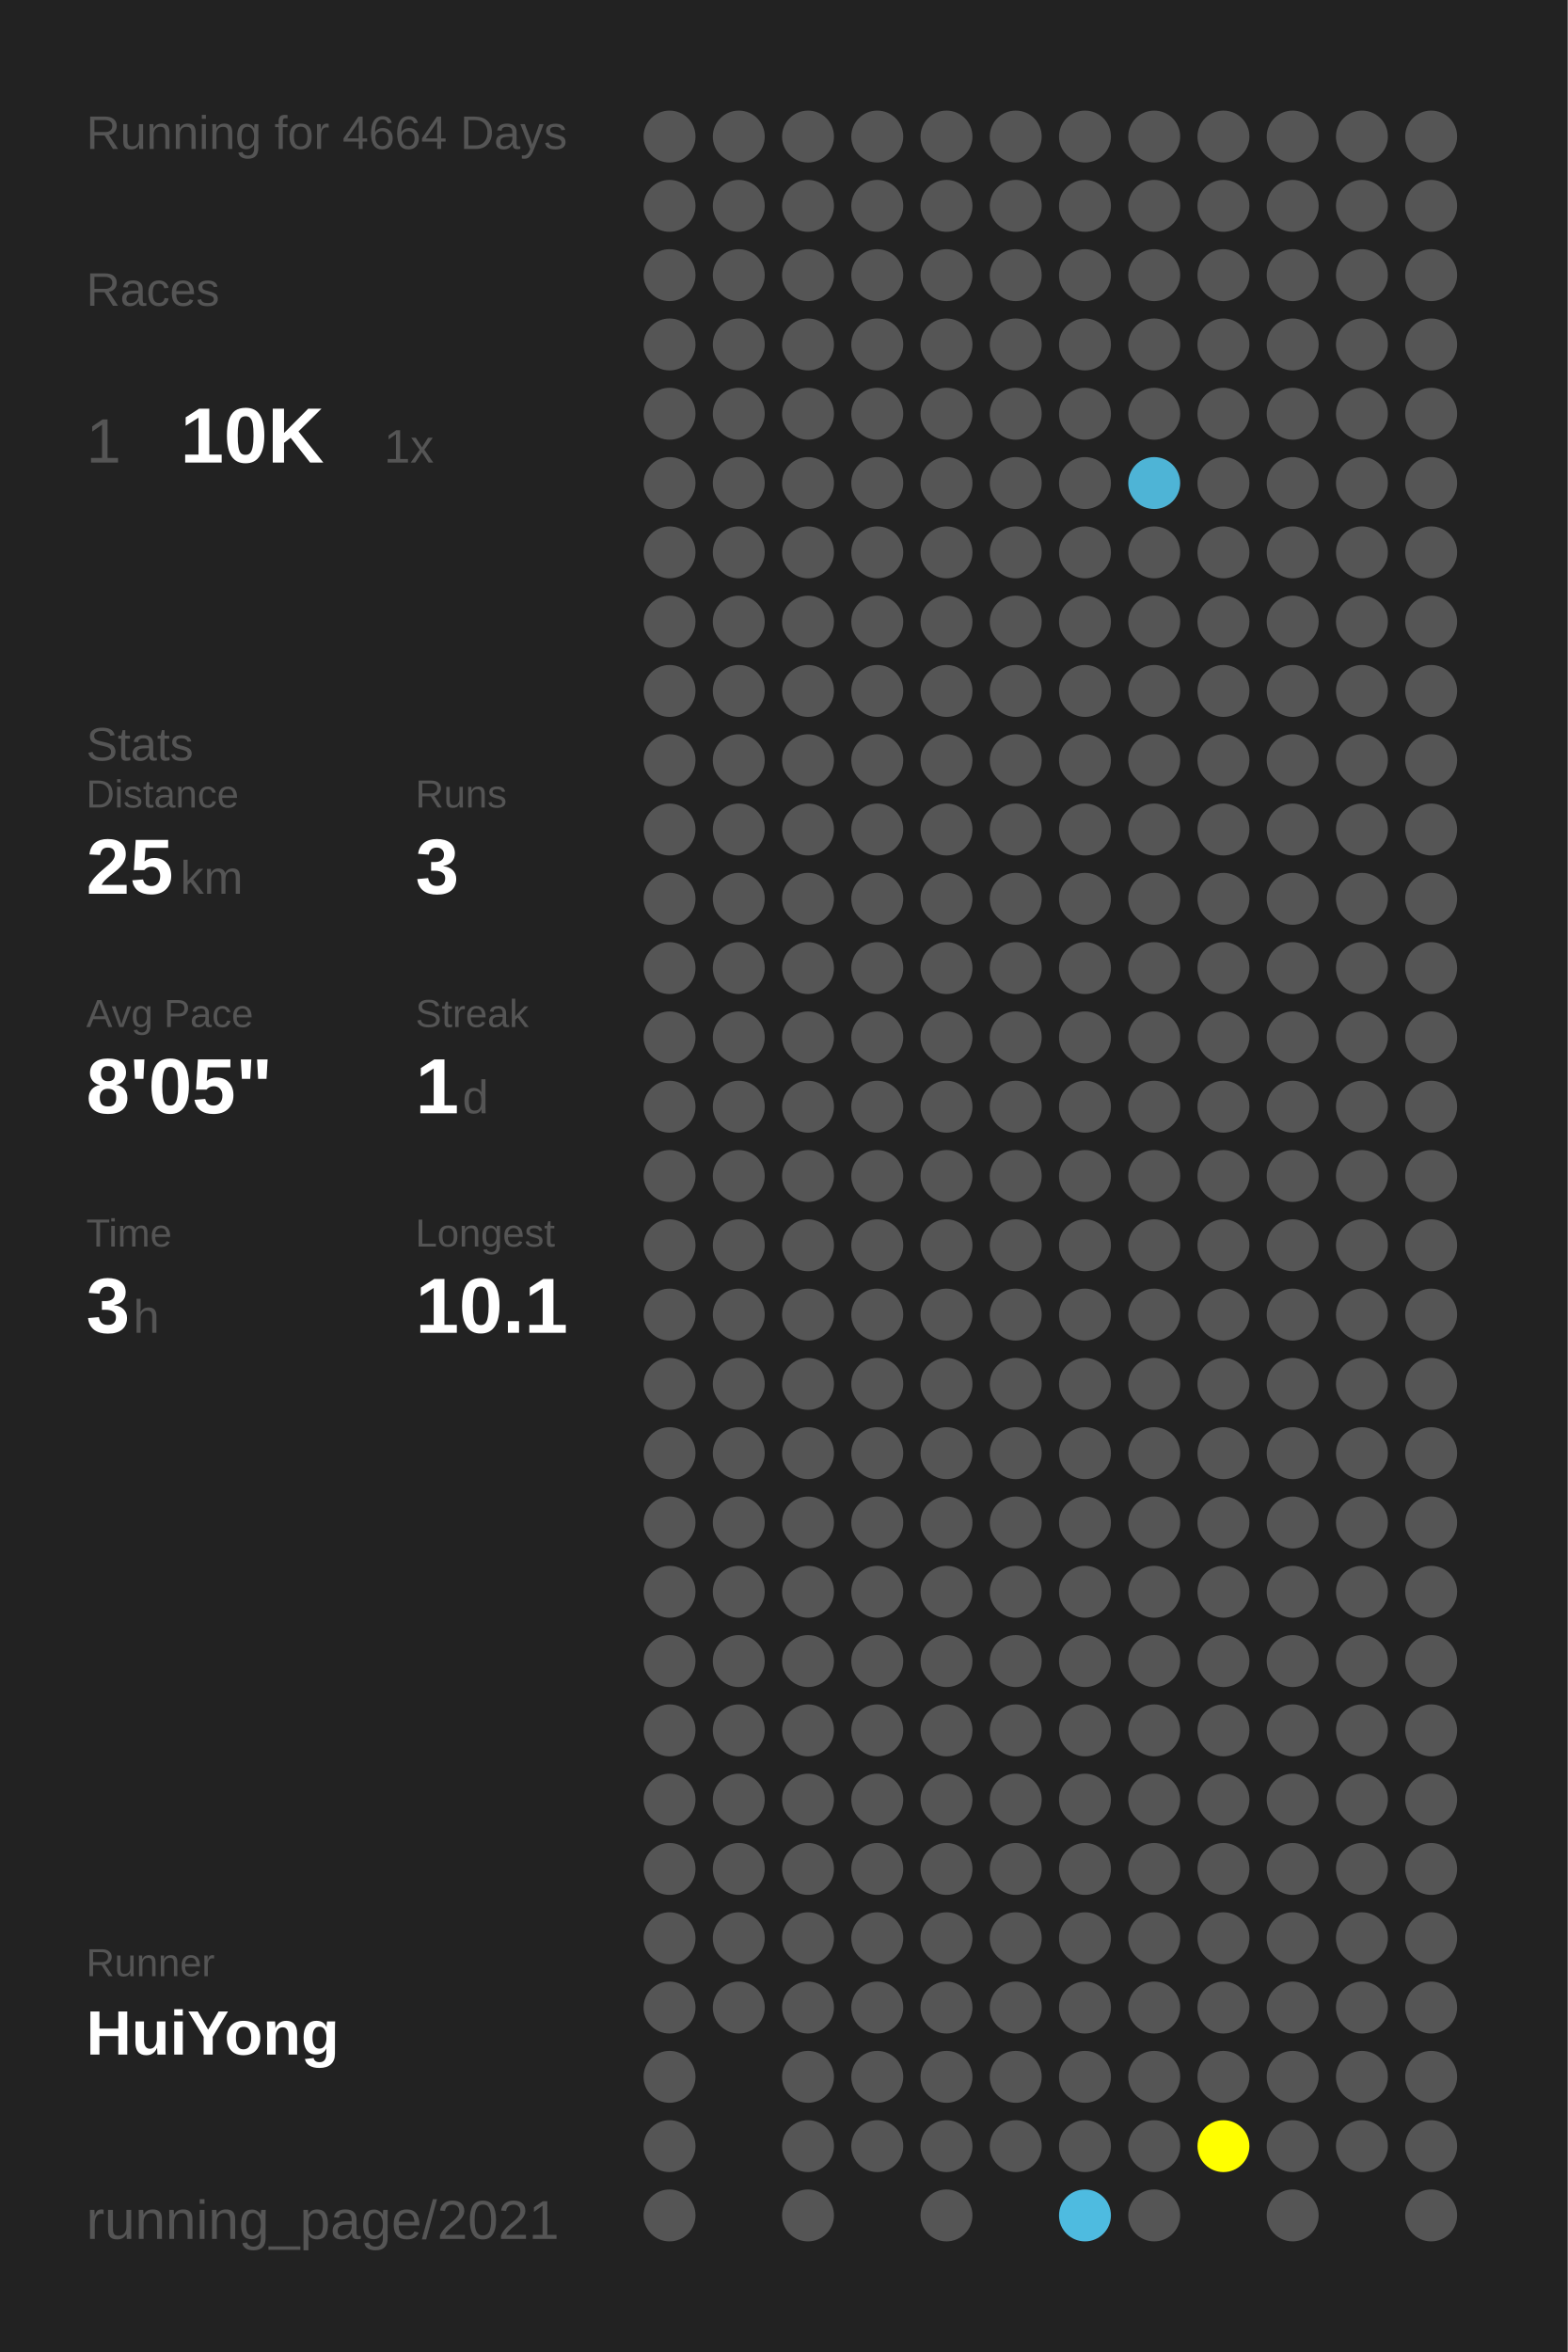
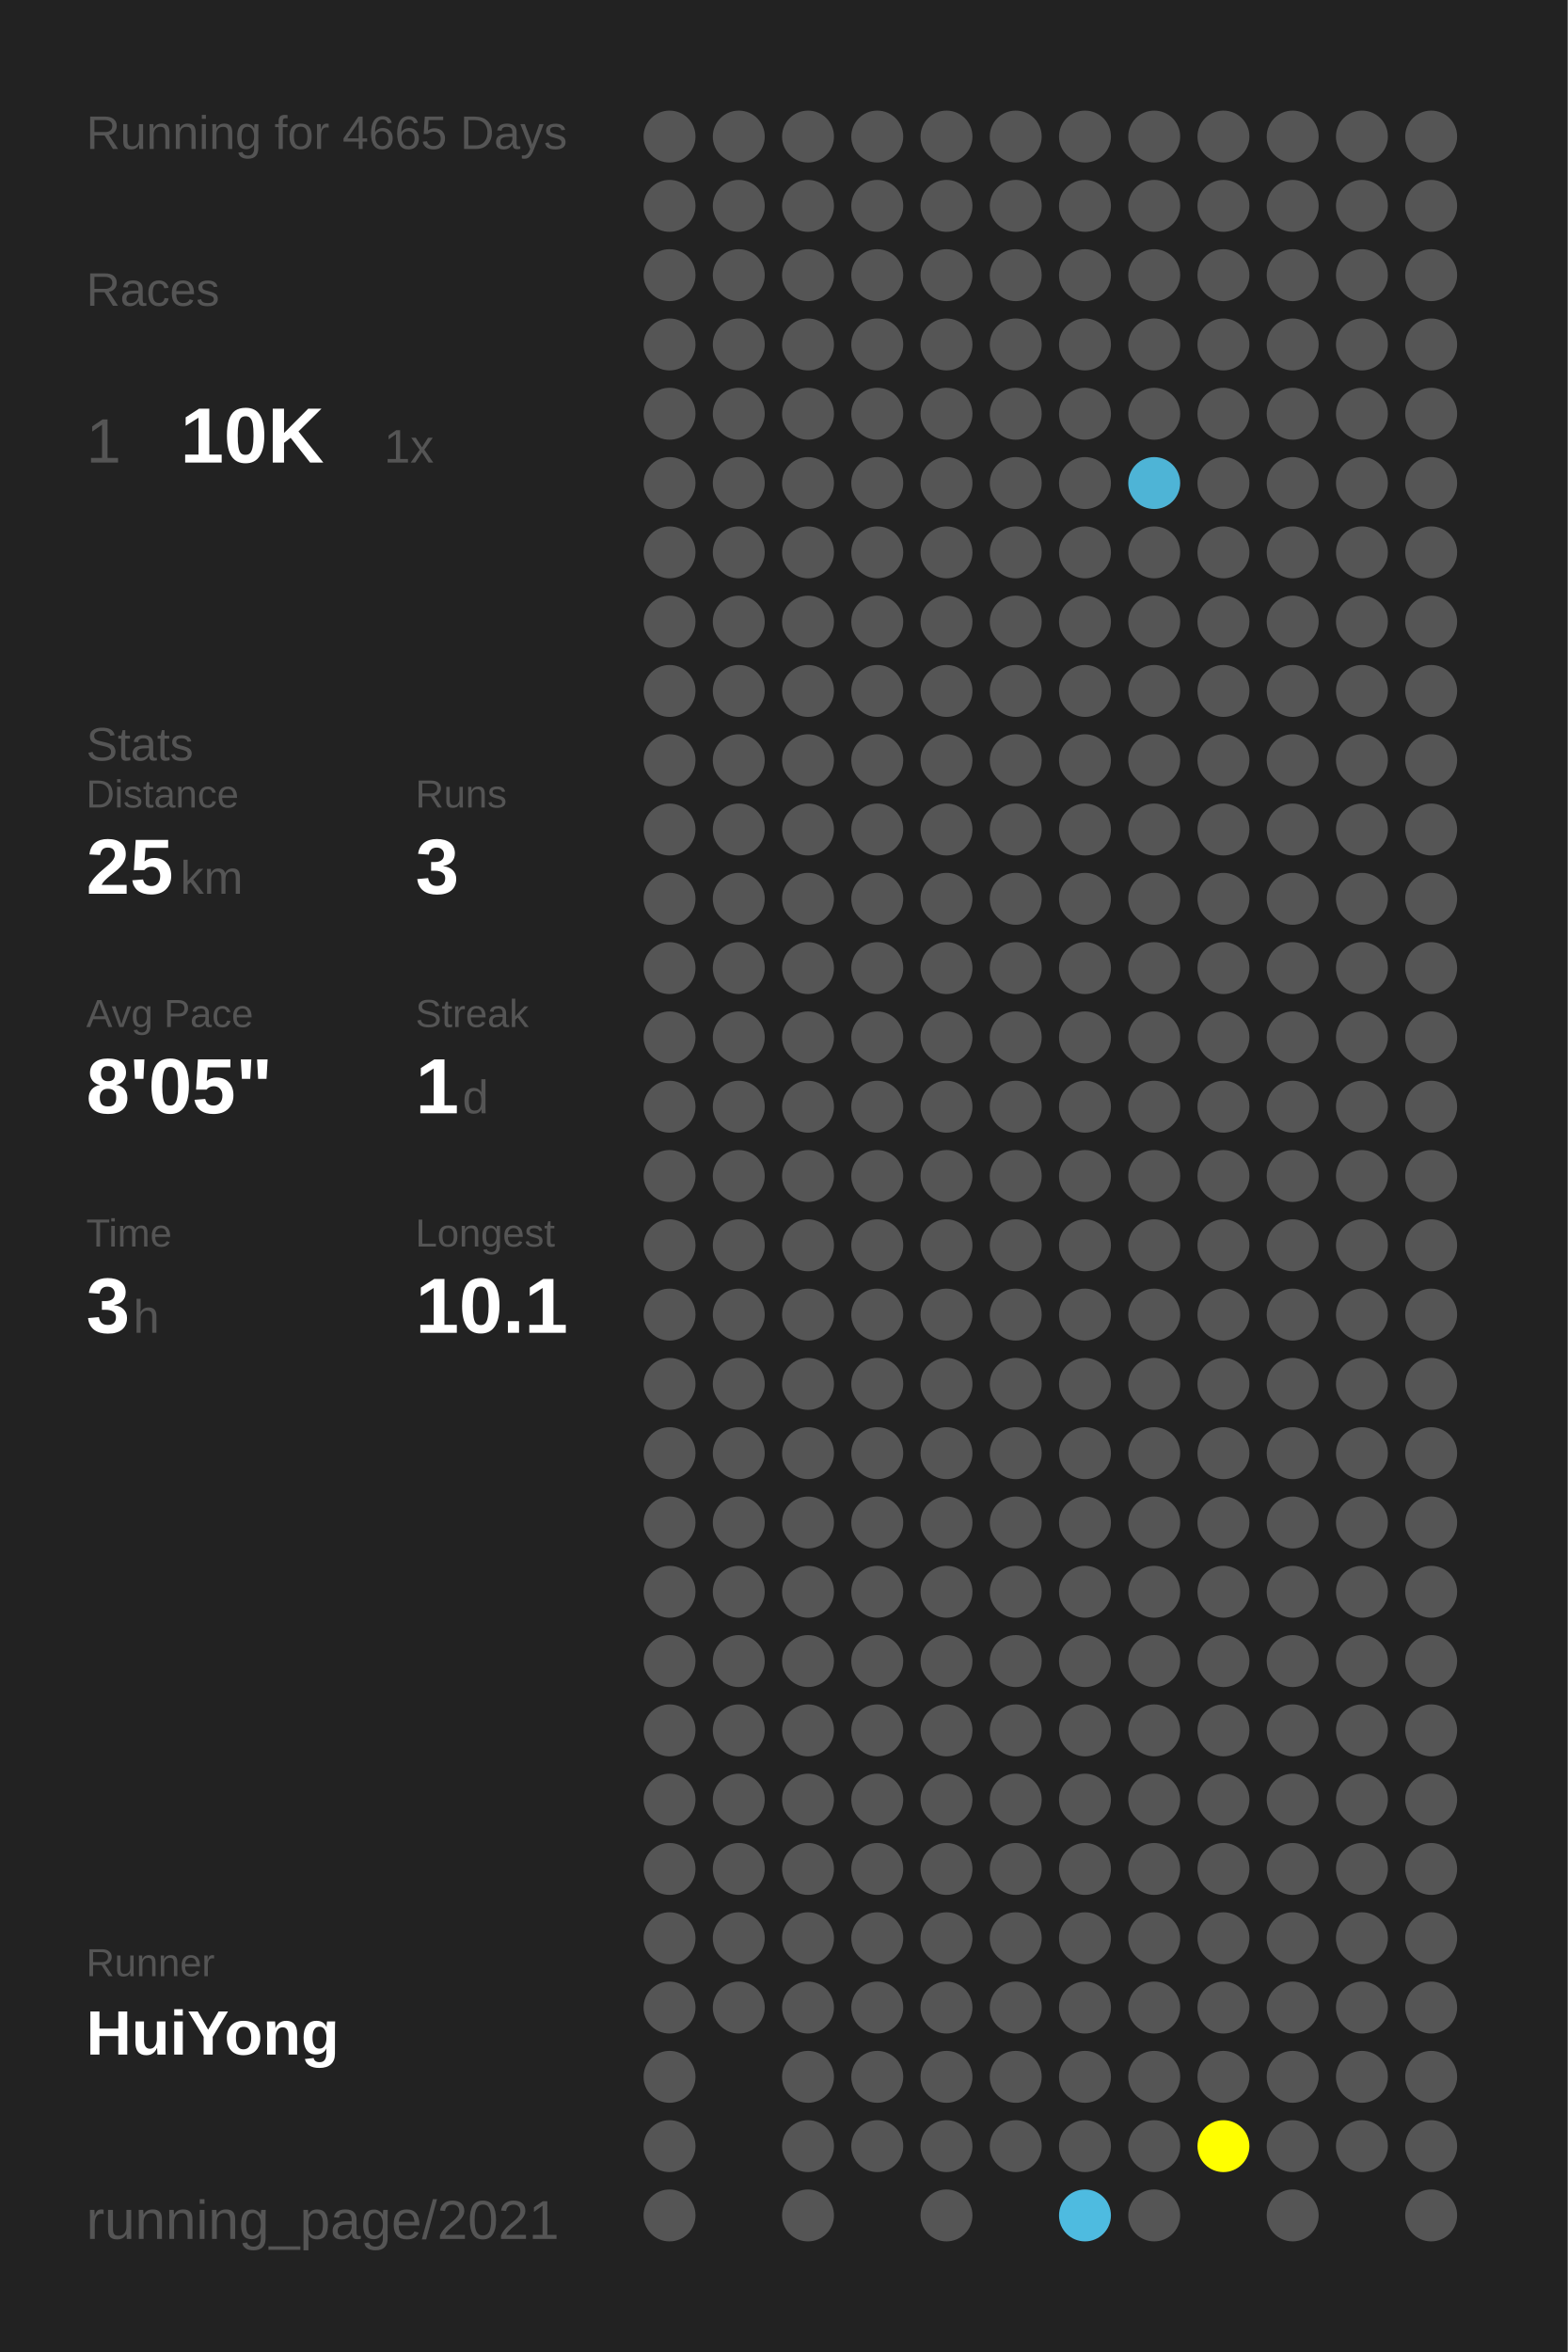
<svg xmlns="http://www.w3.org/2000/svg" baseProfile="full" height="300mm" version="1.1" viewBox="0,0,200,300" width="200mm">
  <defs />
  <rect fill="#222222" height="300" width="200" x="0" y="0" />
-   <text fill="#555555" style="font-size:6px; font-family:Arial;" x="11" y="19">Running for 4664 Days</text>
+   <text fill="#555555" style="font-size:6px; font-family:Arial;" x="11" y="19">Running for 4665 Days</text>
  <text fill="#555555" style="font-size:6px; font-family:Arial;" x="11" y="39">Races</text>
  <text fill="#555555" style="font-size:8px; font-family:Arial;" x="11" y="59">1</text>
  <text fill="#FFFFFF" style="font-size:10px; font-family:Arial; font-weight:bold;" x="23" y="59">10K</text>
  <text fill="#555555" style="font-size:6px; font-family:Arial;" x="49" y="59">1x</text>
  <text fill="#555555" style="font-size:6px; font-family:Arial;" x="11" y="97">Stats</text>
  <text fill="#555555" style="font-size:5px; font-family:Arial;" x="11" y="103">Distance</text>
  <text fill="#FFFFFF" style="font-size:10px; font-family:Arial; font-weight:bold;" x="11" y="114">25</text>
  <text fill="#555555" style="font-size:6px; font-family:Arial;" x="23" y="114">km</text>
  <text fill="#555555" style="font-size:5px; font-family:Arial;" x="53" y="103">Runs</text>
  <text fill="#FFFFFF" style="font-size:10px; font-family:Arial; font-weight:bold;" x="53" y="114">3</text>
  <text fill="#555555" style="font-size:5px; font-family:Arial;" x="11" y="131">Avg Pace</text>
  <text fill="#FFFFFF" style="font-size:10px; font-family:Arial; font-weight:bold;" x="11" y="142">8'05"</text>
  <text fill="#555555" style="font-size:5px; font-family:Arial;" x="53" y="131">Streak</text>
  <text fill="#FFFFFF" style="font-size:10px; font-family:Arial; font-weight:bold;" x="53" y="142">1</text>
  <text fill="#555555" style="font-size:6px; font-family:Arial;" x="59" y="142">d</text>
  <text fill="#555555" style="font-size:5px; font-family:Arial;" x="11" y="159">Time</text>
  <text fill="#FFFFFF" style="font-size:10px; font-family:Arial; font-weight:bold;" x="11" y="170">3</text>
  <text fill="#555555" style="font-size:6px; font-family:Arial;" x="17" y="170">h</text>
  <text fill="#555555" style="font-size:5px; font-family:Arial;" x="53" y="159">Longest</text>
  <text fill="#FFFFFF" style="font-size:10px; font-family:Arial; font-weight:bold;" x="53" y="170">10.1</text>
  <text fill="#555555" style="font-size:5px; font-family:Arial;" x="11" y="252.065">Runner</text>
  <text fill="#FFFFFF" style="font-size:8px; font-family:Arial; font-weight:bold;" x="11" y="262.065">HuiYong</text>
  <text fill="#555555" style="font-size:7px; font-family:Arial;" x="11" y="285.581">running_page/2021</text>
  <circle cx="85.417" cy="17.419" fill="#555555" r="3.312" />
  <circle cx="85.417" cy="26.258" fill="#555555" r="3.312" />
  <circle cx="85.417" cy="35.097" fill="#555555" r="3.312" />
  <circle cx="85.417" cy="43.935" fill="#555555" r="3.312" />
  <circle cx="85.417" cy="52.774" fill="#555555" r="3.312" />
  <circle cx="85.417" cy="61.613" fill="#555555" r="3.312" />
  <circle cx="85.417" cy="70.452" fill="#555555" r="3.312" />
  <circle cx="85.417" cy="79.29" fill="#555555" r="3.312" />
  <circle cx="85.417" cy="88.129" fill="#555555" r="3.312" />
  <circle cx="85.417" cy="96.968" fill="#555555" r="3.312" />
  <circle cx="85.417" cy="105.806" fill="#555555" r="3.312" />
  <circle cx="85.417" cy="114.645" fill="#555555" r="3.312" />
  <circle cx="85.417" cy="123.484" fill="#555555" r="3.312" />
  <circle cx="85.417" cy="132.323" fill="#555555" r="3.312" />
  <circle cx="85.417" cy="141.161" fill="#555555" r="3.312" />
  <circle cx="85.417" cy="150" fill="#555555" r="3.312" />
  <circle cx="85.417" cy="158.839" fill="#555555" r="3.312" />
  <circle cx="85.417" cy="167.677" fill="#555555" r="3.312" />
  <circle cx="85.417" cy="176.516" fill="#555555" r="3.312" />
  <circle cx="85.417" cy="185.355" fill="#555555" r="3.312" />
  <circle cx="85.417" cy="194.194" fill="#555555" r="3.312" />
  <circle cx="85.417" cy="203.032" fill="#555555" r="3.312" />
  <circle cx="85.417" cy="211.871" fill="#555555" r="3.312" />
  <circle cx="85.417" cy="220.71" fill="#555555" r="3.312" />
  <circle cx="85.417" cy="229.548" fill="#555555" r="3.312" />
  <circle cx="85.417" cy="238.387" fill="#555555" r="3.312" />
  <circle cx="85.417" cy="247.226" fill="#555555" r="3.312" />
  <circle cx="85.417" cy="256.065" fill="#555555" r="3.312" />
  <circle cx="85.417" cy="264.903" fill="#555555" r="3.312" />
  <circle cx="85.417" cy="273.742" fill="#555555" r="3.312" />
  <circle cx="85.417" cy="282.581" fill="#555555" r="3.312" />
  <circle cx="94.25" cy="17.419" fill="#555555" r="3.312" />
  <circle cx="94.25" cy="26.258" fill="#555555" r="3.312" />
  <circle cx="94.25" cy="35.097" fill="#555555" r="3.312" />
  <circle cx="94.25" cy="43.935" fill="#555555" r="3.312" />
  <circle cx="94.25" cy="52.774" fill="#555555" r="3.312" />
  <circle cx="94.25" cy="61.613" fill="#555555" r="3.312" />
  <circle cx="94.25" cy="70.452" fill="#555555" r="3.312" />
  <circle cx="94.25" cy="79.29" fill="#555555" r="3.312" />
  <circle cx="94.25" cy="88.129" fill="#555555" r="3.312" />
  <circle cx="94.25" cy="96.968" fill="#555555" r="3.312" />
  <circle cx="94.25" cy="105.806" fill="#555555" r="3.312" />
  <circle cx="94.25" cy="114.645" fill="#555555" r="3.312" />
  <circle cx="94.25" cy="123.484" fill="#555555" r="3.312" />
  <circle cx="94.25" cy="132.323" fill="#555555" r="3.312" />
  <circle cx="94.25" cy="141.161" fill="#555555" r="3.312" />
  <circle cx="94.25" cy="150" fill="#555555" r="3.312" />
  <circle cx="94.25" cy="158.839" fill="#555555" r="3.312" />
  <circle cx="94.25" cy="167.677" fill="#555555" r="3.312" />
  <circle cx="94.25" cy="176.516" fill="#555555" r="3.312" />
  <circle cx="94.25" cy="185.355" fill="#555555" r="3.312" />
  <circle cx="94.25" cy="194.194" fill="#555555" r="3.312" />
  <circle cx="94.25" cy="203.032" fill="#555555" r="3.312" />
  <circle cx="94.25" cy="211.871" fill="#555555" r="3.312" />
  <circle cx="94.25" cy="220.71" fill="#555555" r="3.312" />
  <circle cx="94.25" cy="229.548" fill="#555555" r="3.312" />
  <circle cx="94.25" cy="238.387" fill="#555555" r="3.312" />
  <circle cx="94.25" cy="247.226" fill="#555555" r="3.312" />
  <circle cx="94.25" cy="256.065" fill="#555555" r="3.312" />
  <circle cx="103.083" cy="17.419" fill="#555555" r="3.312" />
  <circle cx="103.083" cy="26.258" fill="#555555" r="3.312" />
  <circle cx="103.083" cy="35.097" fill="#555555" r="3.312" />
  <circle cx="103.083" cy="43.935" fill="#555555" r="3.312" />
  <circle cx="103.083" cy="52.774" fill="#555555" r="3.312" />
  <circle cx="103.083" cy="61.613" fill="#555555" r="3.312" />
  <circle cx="103.083" cy="70.452" fill="#555555" r="3.312" />
  <circle cx="103.083" cy="79.29" fill="#555555" r="3.312" />
  <circle cx="103.083" cy="88.129" fill="#555555" r="3.312" />
  <circle cx="103.083" cy="96.968" fill="#555555" r="3.312" />
  <circle cx="103.083" cy="105.806" fill="#555555" r="3.312" />
  <circle cx="103.083" cy="114.645" fill="#555555" r="3.312" />
  <circle cx="103.083" cy="123.484" fill="#555555" r="3.312" />
  <circle cx="103.083" cy="132.323" fill="#555555" r="3.312" />
  <circle cx="103.083" cy="141.161" fill="#555555" r="3.312" />
  <circle cx="103.083" cy="150" fill="#555555" r="3.312" />
  <circle cx="103.083" cy="158.839" fill="#555555" r="3.312" />
  <circle cx="103.083" cy="167.677" fill="#555555" r="3.312" />
  <circle cx="103.083" cy="176.516" fill="#555555" r="3.312" />
  <circle cx="103.083" cy="185.355" fill="#555555" r="3.312" />
  <circle cx="103.083" cy="194.194" fill="#555555" r="3.312" />
  <circle cx="103.083" cy="203.032" fill="#555555" r="3.312" />
  <circle cx="103.083" cy="211.871" fill="#555555" r="3.312" />
  <circle cx="103.083" cy="220.71" fill="#555555" r="3.312" />
  <circle cx="103.083" cy="229.548" fill="#555555" r="3.312" />
  <circle cx="103.083" cy="238.387" fill="#555555" r="3.312" />
  <circle cx="103.083" cy="247.226" fill="#555555" r="3.312" />
  <circle cx="103.083" cy="256.065" fill="#555555" r="3.312" />
  <circle cx="103.083" cy="264.903" fill="#555555" r="3.312" />
  <circle cx="103.083" cy="273.742" fill="#555555" r="3.312" />
  <circle cx="103.083" cy="282.581" fill="#555555" r="3.312" />
  <circle cx="111.917" cy="17.419" fill="#555555" r="3.312" />
  <circle cx="111.917" cy="26.258" fill="#555555" r="3.312" />
  <circle cx="111.917" cy="35.097" fill="#555555" r="3.312" />
  <circle cx="111.917" cy="43.935" fill="#555555" r="3.312" />
  <circle cx="111.917" cy="52.774" fill="#555555" r="3.312" />
  <circle cx="111.917" cy="61.613" fill="#555555" r="3.312" />
  <circle cx="111.917" cy="70.452" fill="#555555" r="3.312" />
  <circle cx="111.917" cy="79.29" fill="#555555" r="3.312" />
  <circle cx="111.917" cy="88.129" fill="#555555" r="3.312" />
  <circle cx="111.917" cy="96.968" fill="#555555" r="3.312" />
  <circle cx="111.917" cy="105.806" fill="#555555" r="3.312" />
  <circle cx="111.917" cy="114.645" fill="#555555" r="3.312" />
  <circle cx="111.917" cy="123.484" fill="#555555" r="3.312" />
  <circle cx="111.917" cy="132.323" fill="#555555" r="3.312" />
  <circle cx="111.917" cy="141.161" fill="#555555" r="3.312" />
  <circle cx="111.917" cy="150" fill="#555555" r="3.312" />
  <circle cx="111.917" cy="158.839" fill="#555555" r="3.312" />
  <circle cx="111.917" cy="167.677" fill="#555555" r="3.312" />
  <circle cx="111.917" cy="176.516" fill="#555555" r="3.312" />
  <circle cx="111.917" cy="185.355" fill="#555555" r="3.312" />
  <circle cx="111.917" cy="194.194" fill="#555555" r="3.312" />
  <circle cx="111.917" cy="203.032" fill="#555555" r="3.312" />
  <circle cx="111.917" cy="211.871" fill="#555555" r="3.312" />
  <circle cx="111.917" cy="220.71" fill="#555555" r="3.312" />
  <circle cx="111.917" cy="229.548" fill="#555555" r="3.312" />
  <circle cx="111.917" cy="238.387" fill="#555555" r="3.312" />
  <circle cx="111.917" cy="247.226" fill="#555555" r="3.312" />
  <circle cx="111.917" cy="256.065" fill="#555555" r="3.312" />
  <circle cx="111.917" cy="264.903" fill="#555555" r="3.312" />
  <circle cx="111.917" cy="273.742" fill="#555555" r="3.312" />
  <circle cx="120.75" cy="17.419" fill="#555555" r="3.312" />
  <circle cx="120.75" cy="26.258" fill="#555555" r="3.312" />
  <circle cx="120.75" cy="35.097" fill="#555555" r="3.312" />
  <circle cx="120.75" cy="43.935" fill="#555555" r="3.312" />
  <circle cx="120.75" cy="52.774" fill="#555555" r="3.312" />
  <circle cx="120.75" cy="61.613" fill="#555555" r="3.312" />
  <circle cx="120.75" cy="70.452" fill="#555555" r="3.312" />
  <circle cx="120.75" cy="79.29" fill="#555555" r="3.312" />
  <circle cx="120.75" cy="88.129" fill="#555555" r="3.312" />
  <circle cx="120.75" cy="96.968" fill="#555555" r="3.312" />
  <circle cx="120.75" cy="105.806" fill="#555555" r="3.312" />
  <circle cx="120.75" cy="114.645" fill="#555555" r="3.312" />
  <circle cx="120.75" cy="123.484" fill="#555555" r="3.312" />
  <circle cx="120.75" cy="132.323" fill="#555555" r="3.312" />
  <circle cx="120.75" cy="141.161" fill="#555555" r="3.312" />
  <circle cx="120.75" cy="150" fill="#555555" r="3.312" />
  <circle cx="120.75" cy="158.839" fill="#555555" r="3.312" />
  <circle cx="120.75" cy="167.677" fill="#555555" r="3.312" />
  <circle cx="120.75" cy="176.516" fill="#555555" r="3.312" />
  <circle cx="120.75" cy="185.355" fill="#555555" r="3.312" />
  <circle cx="120.75" cy="194.194" fill="#555555" r="3.312" />
  <circle cx="120.75" cy="203.032" fill="#555555" r="3.312" />
  <circle cx="120.75" cy="211.871" fill="#555555" r="3.312" />
  <circle cx="120.75" cy="220.71" fill="#555555" r="3.312" />
  <circle cx="120.75" cy="229.548" fill="#555555" r="3.312" />
  <circle cx="120.75" cy="238.387" fill="#555555" r="3.312" />
  <circle cx="120.75" cy="247.226" fill="#555555" r="3.312" />
  <circle cx="120.75" cy="256.065" fill="#555555" r="3.312" />
  <circle cx="120.75" cy="264.903" fill="#555555" r="3.312" />
  <circle cx="120.75" cy="273.742" fill="#555555" r="3.312" />
  <circle cx="120.75" cy="282.581" fill="#555555" r="3.312" />
  <circle cx="129.583" cy="17.419" fill="#555555" r="3.312" />
  <circle cx="129.583" cy="26.258" fill="#555555" r="3.312" />
  <circle cx="129.583" cy="35.097" fill="#555555" r="3.312" />
  <circle cx="129.583" cy="43.935" fill="#555555" r="3.312" />
  <circle cx="129.583" cy="52.774" fill="#555555" r="3.312" />
  <circle cx="129.583" cy="61.613" fill="#555555" r="3.312" />
  <circle cx="129.583" cy="70.452" fill="#555555" r="3.312" />
  <circle cx="129.583" cy="79.29" fill="#555555" r="3.312" />
  <circle cx="129.583" cy="88.129" fill="#555555" r="3.312" />
  <circle cx="129.583" cy="96.968" fill="#555555" r="3.312" />
  <circle cx="129.583" cy="105.806" fill="#555555" r="3.312" />
  <circle cx="129.583" cy="114.645" fill="#555555" r="3.312" />
  <circle cx="129.583" cy="123.484" fill="#555555" r="3.312" />
  <circle cx="129.583" cy="132.323" fill="#555555" r="3.312" />
  <circle cx="129.583" cy="141.161" fill="#555555" r="3.312" />
  <circle cx="129.583" cy="150" fill="#555555" r="3.312" />
  <circle cx="129.583" cy="158.839" fill="#555555" r="3.312" />
  <circle cx="129.583" cy="167.677" fill="#555555" r="3.312" />
  <circle cx="129.583" cy="176.516" fill="#555555" r="3.312" />
  <circle cx="129.583" cy="185.355" fill="#555555" r="3.312" />
  <circle cx="129.583" cy="194.194" fill="#555555" r="3.312" />
  <circle cx="129.583" cy="203.032" fill="#555555" r="3.312" />
  <circle cx="129.583" cy="211.871" fill="#555555" r="3.312" />
  <circle cx="129.583" cy="220.71" fill="#555555" r="3.312" />
  <circle cx="129.583" cy="229.548" fill="#555555" r="3.312" />
  <circle cx="129.583" cy="238.387" fill="#555555" r="3.312" />
  <circle cx="129.583" cy="247.226" fill="#555555" r="3.312" />
  <circle cx="129.583" cy="256.065" fill="#555555" r="3.312" />
  <circle cx="129.583" cy="264.903" fill="#555555" r="3.312" />
  <circle cx="129.583" cy="273.742" fill="#555555" r="3.312" />
  <circle cx="138.417" cy="17.419" fill="#555555" r="3.312" />
  <circle cx="138.417" cy="26.258" fill="#555555" r="3.312" />
  <circle cx="138.417" cy="35.097" fill="#555555" r="3.312" />
  <circle cx="138.417" cy="43.935" fill="#555555" r="3.312" />
  <circle cx="138.417" cy="52.774" fill="#555555" r="3.312" />
  <circle cx="138.417" cy="61.613" fill="#555555" r="3.312" />
  <circle cx="138.417" cy="70.452" fill="#555555" r="3.312" />
  <circle cx="138.417" cy="79.29" fill="#555555" r="3.312" />
  <circle cx="138.417" cy="88.129" fill="#555555" r="3.312" />
  <circle cx="138.417" cy="96.968" fill="#555555" r="3.312" />
  <circle cx="138.417" cy="105.806" fill="#555555" r="3.312" />
  <circle cx="138.417" cy="114.645" fill="#555555" r="3.312" />
  <circle cx="138.417" cy="123.484" fill="#555555" r="3.312" />
  <circle cx="138.417" cy="132.323" fill="#555555" r="3.312" />
  <circle cx="138.417" cy="141.161" fill="#555555" r="3.312" />
  <circle cx="138.417" cy="150" fill="#555555" r="3.312" />
  <circle cx="138.417" cy="158.839" fill="#555555" r="3.312" />
  <circle cx="138.417" cy="167.677" fill="#555555" r="3.312" />
  <circle cx="138.417" cy="176.516" fill="#555555" r="3.312" />
  <circle cx="138.417" cy="185.355" fill="#555555" r="3.312" />
  <circle cx="138.417" cy="194.194" fill="#555555" r="3.312" />
  <circle cx="138.417" cy="203.032" fill="#555555" r="3.312" />
  <circle cx="138.417" cy="211.871" fill="#555555" r="3.312" />
  <circle cx="138.417" cy="220.71" fill="#555555" r="3.312" />
  <circle cx="138.417" cy="229.548" fill="#555555" r="3.312" />
  <circle cx="138.417" cy="238.387" fill="#555555" r="3.312" />
  <circle cx="138.417" cy="247.226" fill="#555555" r="3.312" />
  <circle cx="138.417" cy="256.065" fill="#555555" r="3.312" />
  <circle cx="138.417" cy="264.903" fill="#555555" r="3.312" />
  <circle cx="138.417" cy="273.742" fill="#555555" r="3.312" />
  <circle cx="138.417" cy="282.581" fill="#4ebbe0" r="3.312" />
  <circle cx="147.25" cy="17.419" fill="#555555" r="3.312" />
  <circle cx="147.25" cy="26.258" fill="#555555" r="3.312" />
  <circle cx="147.25" cy="35.097" fill="#555555" r="3.312" />
  <circle cx="147.25" cy="43.935" fill="#555555" r="3.312" />
  <circle cx="147.25" cy="52.774" fill="#555555" r="3.312" />
  <circle cx="147.25" cy="61.613" fill="#4eb4d6" r="3.312" />
  <circle cx="147.25" cy="70.452" fill="#555555" r="3.312" />
  <circle cx="147.25" cy="79.29" fill="#555555" r="3.312" />
  <circle cx="147.25" cy="88.129" fill="#555555" r="3.312" />
  <circle cx="147.25" cy="96.968" fill="#555555" r="3.312" />
  <circle cx="147.25" cy="105.806" fill="#555555" r="3.312" />
  <circle cx="147.25" cy="114.645" fill="#555555" r="3.312" />
  <circle cx="147.25" cy="123.484" fill="#555555" r="3.312" />
  <circle cx="147.25" cy="132.323" fill="#555555" r="3.312" />
  <circle cx="147.25" cy="141.161" fill="#555555" r="3.312" />
  <circle cx="147.25" cy="150" fill="#555555" r="3.312" />
  <circle cx="147.25" cy="158.839" fill="#555555" r="3.312" />
  <circle cx="147.25" cy="167.677" fill="#555555" r="3.312" />
  <circle cx="147.25" cy="176.516" fill="#555555" r="3.312" />
  <circle cx="147.25" cy="185.355" fill="#555555" r="3.312" />
  <circle cx="147.25" cy="194.194" fill="#555555" r="3.312" />
  <circle cx="147.25" cy="203.032" fill="#555555" r="3.312" />
  <circle cx="147.25" cy="211.871" fill="#555555" r="3.312" />
  <circle cx="147.25" cy="220.71" fill="#555555" r="3.312" />
  <circle cx="147.25" cy="229.548" fill="#555555" r="3.312" />
  <circle cx="147.25" cy="238.387" fill="#555555" r="3.312" />
  <circle cx="147.25" cy="247.226" fill="#555555" r="3.312" />
  <circle cx="147.25" cy="256.065" fill="#555555" r="3.312" />
  <circle cx="147.25" cy="264.903" fill="#555555" r="3.312" />
  <circle cx="147.25" cy="273.742" fill="#555555" r="3.312" />
  <circle cx="147.25" cy="282.581" fill="#555555" r="3.312" />
  <circle cx="156.083" cy="17.419" fill="#555555" r="3.312" />
  <circle cx="156.083" cy="26.258" fill="#555555" r="3.312" />
  <circle cx="156.083" cy="35.097" fill="#555555" r="3.312" />
  <circle cx="156.083" cy="43.935" fill="#555555" r="3.312" />
  <circle cx="156.083" cy="52.774" fill="#555555" r="3.312" />
  <circle cx="156.083" cy="61.613" fill="#555555" r="3.312" />
  <circle cx="156.083" cy="70.452" fill="#555555" r="3.312" />
  <circle cx="156.083" cy="79.29" fill="#555555" r="3.312" />
  <circle cx="156.083" cy="88.129" fill="#555555" r="3.312" />
  <circle cx="156.083" cy="96.968" fill="#555555" r="3.312" />
  <circle cx="156.083" cy="105.806" fill="#555555" r="3.312" />
  <circle cx="156.083" cy="114.645" fill="#555555" r="3.312" />
  <circle cx="156.083" cy="123.484" fill="#555555" r="3.312" />
  <circle cx="156.083" cy="132.323" fill="#555555" r="3.312" />
  <circle cx="156.083" cy="141.161" fill="#555555" r="3.312" />
  <circle cx="156.083" cy="150" fill="#555555" r="3.312" />
  <circle cx="156.083" cy="158.839" fill="#555555" r="3.312" />
  <circle cx="156.083" cy="167.677" fill="#555555" r="3.312" />
  <circle cx="156.083" cy="176.516" fill="#555555" r="3.312" />
  <circle cx="156.083" cy="185.355" fill="#555555" r="3.312" />
  <circle cx="156.083" cy="194.194" fill="#555555" r="3.312" />
  <circle cx="156.083" cy="203.032" fill="#555555" r="3.312" />
  <circle cx="156.083" cy="211.871" fill="#555555" r="3.312" />
  <circle cx="156.083" cy="220.71" fill="#555555" r="3.312" />
  <circle cx="156.083" cy="229.548" fill="#555555" r="3.312" />
  <circle cx="156.083" cy="238.387" fill="#555555" r="3.312" />
  <circle cx="156.083" cy="247.226" fill="#555555" r="3.312" />
  <circle cx="156.083" cy="256.065" fill="#555555" r="3.312" />
  <circle cx="156.083" cy="264.903" fill="#555555" r="3.312" />
  <circle cx="156.083" cy="273.742" fill="#FFFF00" r="3.312" />
  <circle cx="164.917" cy="17.419" fill="#555555" r="3.312" />
  <circle cx="164.917" cy="26.258" fill="#555555" r="3.312" />
  <circle cx="164.917" cy="35.097" fill="#555555" r="3.312" />
  <circle cx="164.917" cy="43.935" fill="#555555" r="3.312" />
  <circle cx="164.917" cy="52.774" fill="#555555" r="3.312" />
  <circle cx="164.917" cy="61.613" fill="#555555" r="3.312" />
  <circle cx="164.917" cy="70.452" fill="#555555" r="3.312" />
  <circle cx="164.917" cy="79.29" fill="#555555" r="3.312" />
  <circle cx="164.917" cy="88.129" fill="#555555" r="3.312" />
  <circle cx="164.917" cy="96.968" fill="#555555" r="3.312" />
  <circle cx="164.917" cy="105.806" fill="#555555" r="3.312" />
  <circle cx="164.917" cy="114.645" fill="#555555" r="3.312" />
  <circle cx="164.917" cy="123.484" fill="#555555" r="3.312" />
  <circle cx="164.917" cy="132.323" fill="#555555" r="3.312" />
  <circle cx="164.917" cy="141.161" fill="#555555" r="3.312" />
  <circle cx="164.917" cy="150" fill="#555555" r="3.312" />
  <circle cx="164.917" cy="158.839" fill="#555555" r="3.312" />
  <circle cx="164.917" cy="167.677" fill="#555555" r="3.312" />
  <circle cx="164.917" cy="176.516" fill="#555555" r="3.312" />
  <circle cx="164.917" cy="185.355" fill="#555555" r="3.312" />
  <circle cx="164.917" cy="194.194" fill="#555555" r="3.312" />
  <circle cx="164.917" cy="203.032" fill="#555555" r="3.312" />
  <circle cx="164.917" cy="211.871" fill="#555555" r="3.312" />
  <circle cx="164.917" cy="220.71" fill="#555555" r="3.312" />
  <circle cx="164.917" cy="229.548" fill="#555555" r="3.312" />
  <circle cx="164.917" cy="238.387" fill="#555555" r="3.312" />
  <circle cx="164.917" cy="247.226" fill="#555555" r="3.312" />
  <circle cx="164.917" cy="256.065" fill="#555555" r="3.312" />
  <circle cx="164.917" cy="264.903" fill="#555555" r="3.312" />
  <circle cx="164.917" cy="273.742" fill="#555555" r="3.312" />
  <circle cx="164.917" cy="282.581" fill="#555555" r="3.312" />
  <circle cx="173.75" cy="17.419" fill="#555555" r="3.312" />
  <circle cx="173.75" cy="26.258" fill="#555555" r="3.312" />
  <circle cx="173.75" cy="35.097" fill="#555555" r="3.312" />
  <circle cx="173.75" cy="43.935" fill="#555555" r="3.312" />
  <circle cx="173.75" cy="52.774" fill="#555555" r="3.312" />
  <circle cx="173.75" cy="61.613" fill="#555555" r="3.312" />
  <circle cx="173.75" cy="70.452" fill="#555555" r="3.312" />
  <circle cx="173.75" cy="79.29" fill="#555555" r="3.312" />
  <circle cx="173.75" cy="88.129" fill="#555555" r="3.312" />
  <circle cx="173.75" cy="96.968" fill="#555555" r="3.312" />
  <circle cx="173.75" cy="105.806" fill="#555555" r="3.312" />
  <circle cx="173.75" cy="114.645" fill="#555555" r="3.312" />
  <circle cx="173.75" cy="123.484" fill="#555555" r="3.312" />
  <circle cx="173.75" cy="132.323" fill="#555555" r="3.312" />
  <circle cx="173.75" cy="141.161" fill="#555555" r="3.312" />
  <circle cx="173.75" cy="150" fill="#555555" r="3.312" />
  <circle cx="173.75" cy="158.839" fill="#555555" r="3.312" />
  <circle cx="173.75" cy="167.677" fill="#555555" r="3.312" />
  <circle cx="173.75" cy="176.516" fill="#555555" r="3.312" />
  <circle cx="173.75" cy="185.355" fill="#555555" r="3.312" />
  <circle cx="173.75" cy="194.194" fill="#555555" r="3.312" />
  <circle cx="173.75" cy="203.032" fill="#555555" r="3.312" />
  <circle cx="173.75" cy="211.871" fill="#555555" r="3.312" />
  <circle cx="173.75" cy="220.71" fill="#555555" r="3.312" />
  <circle cx="173.75" cy="229.548" fill="#555555" r="3.312" />
  <circle cx="173.75" cy="238.387" fill="#555555" r="3.312" />
  <circle cx="173.75" cy="247.226" fill="#555555" r="3.312" />
  <circle cx="173.75" cy="256.065" fill="#555555" r="3.312" />
  <circle cx="173.75" cy="264.903" fill="#555555" r="3.312" />
  <circle cx="173.75" cy="273.742" fill="#555555" r="3.312" />
  <circle cx="182.583" cy="17.419" fill="#555555" r="3.312" />
  <circle cx="182.583" cy="26.258" fill="#555555" r="3.312" />
  <circle cx="182.583" cy="35.097" fill="#555555" r="3.312" />
  <circle cx="182.583" cy="43.935" fill="#555555" r="3.312" />
  <circle cx="182.583" cy="52.774" fill="#555555" r="3.312" />
  <circle cx="182.583" cy="61.613" fill="#555555" r="3.312" />
  <circle cx="182.583" cy="70.452" fill="#555555" r="3.312" />
  <circle cx="182.583" cy="79.29" fill="#555555" r="3.312" />
  <circle cx="182.583" cy="88.129" fill="#555555" r="3.312" />
  <circle cx="182.583" cy="96.968" fill="#555555" r="3.312" />
  <circle cx="182.583" cy="105.806" fill="#555555" r="3.312" />
  <circle cx="182.583" cy="114.645" fill="#555555" r="3.312" />
  <circle cx="182.583" cy="123.484" fill="#555555" r="3.312" />
  <circle cx="182.583" cy="132.323" fill="#555555" r="3.312" />
  <circle cx="182.583" cy="141.161" fill="#555555" r="3.312" />
  <circle cx="182.583" cy="150" fill="#555555" r="3.312" />
  <circle cx="182.583" cy="158.839" fill="#555555" r="3.312" />
  <circle cx="182.583" cy="167.677" fill="#555555" r="3.312" />
  <circle cx="182.583" cy="176.516" fill="#555555" r="3.312" />
  <circle cx="182.583" cy="185.355" fill="#555555" r="3.312" />
  <circle cx="182.583" cy="194.194" fill="#555555" r="3.312" />
  <circle cx="182.583" cy="203.032" fill="#555555" r="3.312" />
  <circle cx="182.583" cy="211.871" fill="#555555" r="3.312" />
  <circle cx="182.583" cy="220.71" fill="#555555" r="3.312" />
  <circle cx="182.583" cy="229.548" fill="#555555" r="3.312" />
  <circle cx="182.583" cy="238.387" fill="#555555" r="3.312" />
  <circle cx="182.583" cy="247.226" fill="#555555" r="3.312" />
  <circle cx="182.583" cy="256.065" fill="#555555" r="3.312" />
  <circle cx="182.583" cy="264.903" fill="#555555" r="3.312" />
  <circle cx="182.583" cy="273.742" fill="#555555" r="3.312" />
  <circle cx="182.583" cy="282.581" fill="#555555" r="3.312" />
</svg>
